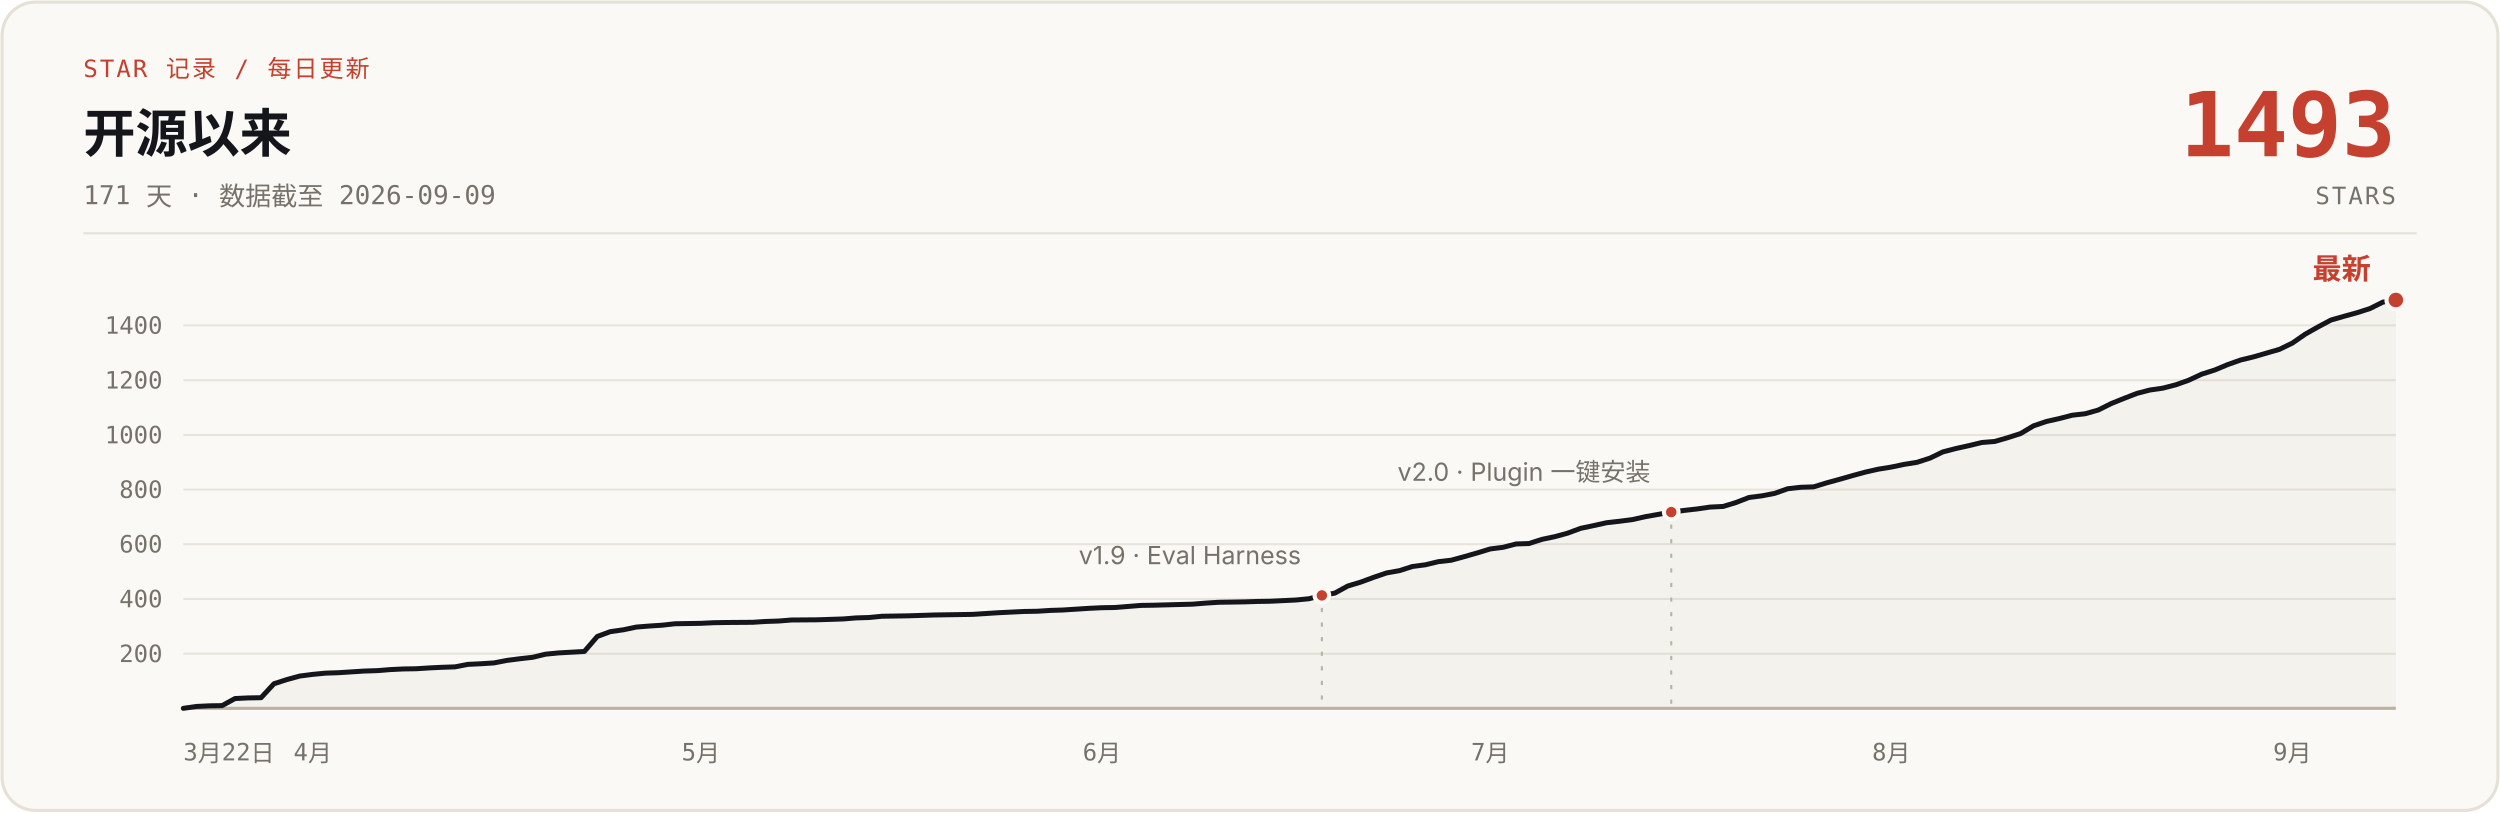
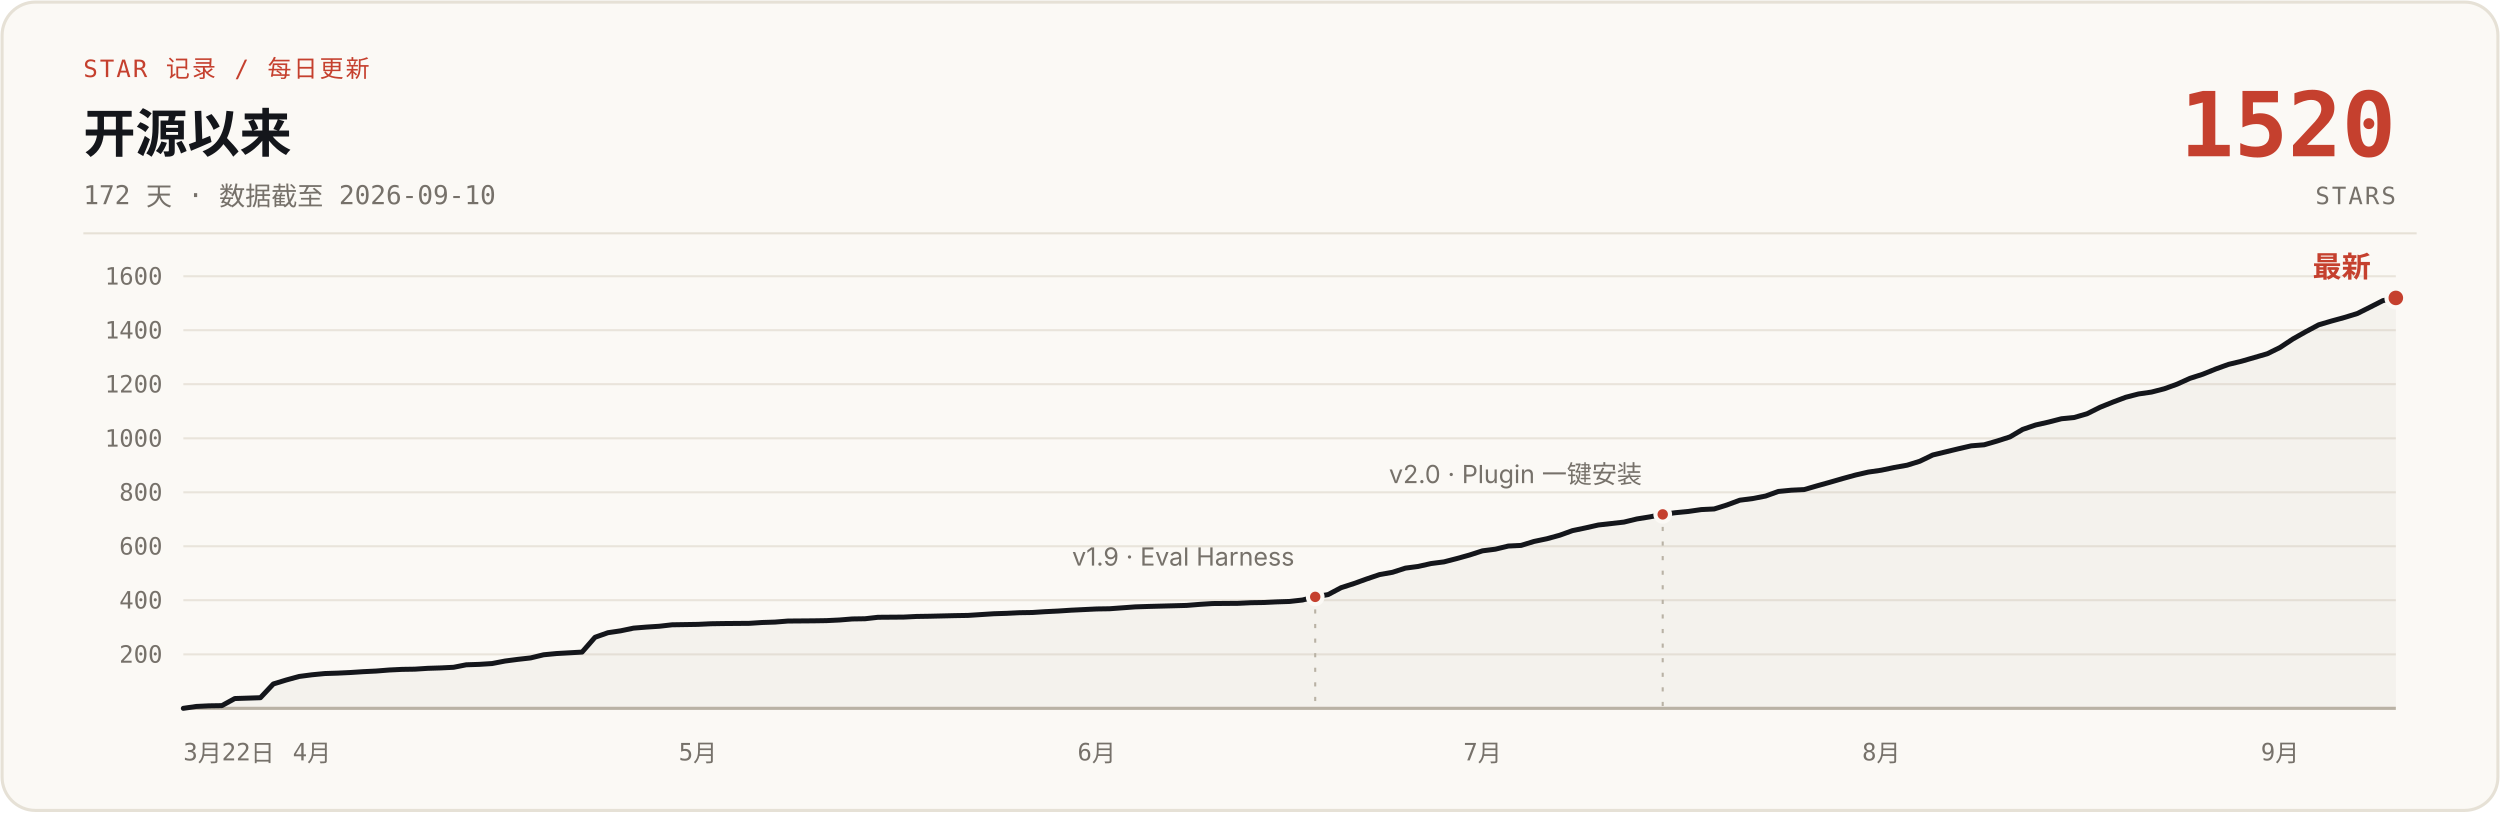
- <svg xmlns="http://www.w3.org/2000/svg" width="1200" height="390" viewBox="0 0 1200 390" role="img" aria-label="说人话 star 增长曲线：开源 171 天，0 到 1493 stars，数据截至 2026-09-09">
+ <svg xmlns="http://www.w3.org/2000/svg" width="1200" height="390" viewBox="0 0 1200 390" role="img" aria-label="说人话 star 增长曲线：开源 172 天，0 到 1520 stars，数据截至 2026-09-10">
  <rect x="1" y="1" width="1198" height="388" rx="16" fill="#FBF9F5" stroke="#E6E1D6" stroke-width="1.5" />
  <text x="40" y="37" font-family="ui-monospace, 'SF Mono', 'JetBrains Mono', monospace" font-size="11.5" letter-spacing="1" fill="#C5402E">STAR 记录 / 每日更新</text>
  <text x="40" y="73" font-family="-apple-system, 'SF Pro Text', 'PingFang SC', 'Segoe UI', 'Microsoft YaHei', sans-serif" font-size="25" font-weight="700" fill="#14161B">开源以来</text>
-   <text x="40" y="98" font-family="ui-monospace, 'SF Mono', 'JetBrains Mono', monospace" font-size="12.5" fill="#76716A">171 天 · 数据截至 2026-09-09</text>
-   <text x="1150" y="75" font-family="ui-monospace, 'SF Mono', 'JetBrains Mono', monospace" font-size="43" font-weight="700" fill="#C5402E" text-anchor="end">1493</text>
+   <text x="40" y="98" font-family="ui-monospace, 'SF Mono', 'JetBrains Mono', monospace" font-size="12.5" fill="#76716A">172 天 · 数据截至 2026-09-10</text>
+   <text x="1150" y="75" font-family="ui-monospace, 'SF Mono', 'JetBrains Mono', monospace" font-size="43" font-weight="700" fill="#C5402E" text-anchor="end">1520</text>
  <text x="1150" y="98" font-family="ui-monospace, 'SF Mono', 'JetBrains Mono', monospace" font-size="11.5" letter-spacing="1" fill="#76716A" text-anchor="end">STARS</text>
  <line x1="40" y1="112" x2="1160" y2="112" stroke="#E6E1D6" stroke-width="1" />
  <g stroke="#E9E4DB" stroke-width="1">
-     <line x1="88" y1="313.8" x2="1150" y2="313.8" />
-     <line x1="88" y1="287.5" x2="1150" y2="287.5" />
-     <line x1="88" y1="261.2" x2="1150" y2="261.2" />
-     <line x1="88" y1="235.0" x2="1150" y2="235.0" />
-     <line x1="88" y1="208.8" x2="1150" y2="208.8" />
-     <line x1="88" y1="182.5" x2="1150" y2="182.5" />
-     <line x1="88" y1="156.2" x2="1150" y2="156.2" />
+     <line x1="88" y1="314.1" x2="1150" y2="314.1" />
+     <line x1="88" y1="288.1" x2="1150" y2="288.1" />
+     <line x1="88" y1="262.2" x2="1150" y2="262.2" />
+     <line x1="88" y1="236.3" x2="1150" y2="236.3" />
+     <line x1="88" y1="210.4" x2="1150" y2="210.4" />
+     <line x1="88" y1="184.4" x2="1150" y2="184.4" />
+     <line x1="88" y1="158.5" x2="1150" y2="158.5" />
+     <line x1="88" y1="132.6" x2="1150" y2="132.6" />
    <line x1="88" y1="340" x2="1150" y2="340" stroke="#B9B2A5" stroke-width="1.5" />
  </g>
  <g font-family="ui-monospace, 'SF Mono', 'JetBrains Mono', monospace" font-size="11.5" fill="#76716A" text-anchor="end">
-     <text x="78" y="317.8">200</text>
-     <text x="78" y="291.5">400</text>
-     <text x="78" y="265.2">600</text>
-     <text x="78" y="239.0">800</text>
-     <text x="78" y="212.8">1000</text>
-     <text x="78" y="186.5">1200</text>
-     <text x="78" y="160.2">1400</text>
+     <text x="78" y="318.1">200</text>
+     <text x="78" y="292.1">400</text>
+     <text x="78" y="266.2">600</text>
+     <text x="78" y="240.3">800</text>
+     <text x="78" y="214.4">1000</text>
+     <text x="78" y="188.4">1200</text>
+     <text x="78" y="162.5">1400</text>
+     <text x="78" y="136.6">1600</text>
  </g>
  <g font-family="ui-monospace, 'SF Mono', 'JetBrains Mono', monospace" font-size="11.5" fill="#76716A" text-anchor="middle">
    <text x="88" y="365" text-anchor="start">3月22日</text>
-     <text x="150.1" y="365">4月</text>
-     <text x="336.4" y="365">5月</text>
-     <text x="528.9" y="365">6月</text>
-     <text x="715.3" y="365">7月</text>
-     <text x="907.8" y="365">8月</text>
-     <text x="1100.3" y="365">9月</text>
+     <text x="149.7" y="365">4月</text>
+     <text x="335.0" y="365">5月</text>
+     <text x="526.4" y="365">6月</text>
+     <text x="711.6" y="365">7月</text>
+     <text x="903.0" y="365">8月</text>
+     <text x="1094.4" y="365">9月</text>
  </g>
-   <path d="M88.0,340.0 L94.2,339.1 L100.4,338.8 L106.6,338.7 L112.8,335.3 L119.1,335.0 L125.3,334.9 L131.5,328.2 L137.7,326.2 L143.9,324.5 L150.1,323.7 L156.3,323.1 L162.5,322.9 L168.7,322.5 L174.9,322.1 L181.2,321.9 L187.4,321.4 L193.6,321.1 L199.8,321.0 L206.0,320.6 L212.2,320.3 L218.4,320.1 L224.6,318.9 L230.8,318.6 L237.1,318.2 L243.3,317.0 L249.5,316.2 L255.7,315.5 L261.9,314.0 L268.1,313.4 L280.5,312.7 L286.7,305.5 L292.9,303.2 L299.2,302.3 L305.4,301.0 L311.6,300.5 L317.8,300.1 L324.0,299.4 L336.4,299.2 L342.6,298.9 L348.8,298.8 L361.3,298.7 L367.5,298.3 L373.7,298.1 L379.9,297.6 L392.3,297.5 L398.5,297.3 L404.7,297.1 L410.9,296.6 L417.2,296.4 L423.4,295.8 L435.8,295.6 L442.0,295.4 L448.2,295.2 L460.6,295.0 L466.8,294.9 L473.1,294.5 L479.3,294.1 L485.5,293.8 L491.7,293.5 L497.9,293.4 L504.1,293.0 L510.3,292.8 L516.5,292.4 L522.7,292.0 L528.9,291.7 L535.2,291.6 L547.6,290.6 L553.8,290.5 L572.4,290.0 L578.6,289.5 L584.8,289.1 L597.3,288.9 L603.5,288.7 L609.7,288.6 L615.9,288.3 L622.1,288.0 L628.3,287.4 L634.5,285.8 L640.7,284.7 L646.9,281.3 L653.2,279.4 L659.4,277.1 L665.6,275.0 L671.8,273.9 L678.0,271.9 L684.2,271.1 L690.4,269.6 L696.6,268.9 L702.8,267.2 L709.1,265.4 L715.3,263.5 L721.5,262.7 L727.7,261.1 L733.9,260.9 L740.1,258.9 L746.3,257.6 L752.5,255.9 L758.7,253.6 L764.9,252.3 L771.2,250.9 L777.4,250.2 L783.6,249.4 L789.8,248.0 L796.0,246.9 L802.2,245.8 L808.4,245.0 L814.6,244.3 L820.8,243.4 L827.1,243.1 L833.3,241.2 L839.5,238.8 L845.7,238.0 L851.9,236.8 L858.1,234.6 L864.3,233.9 L870.5,233.7 L876.7,231.8 L882.9,230.1 L889.2,228.3 L895.4,226.6 L901.6,225.2 L907.8,224.2 L914.0,222.9 L920.2,221.9 L926.4,219.9 L932.6,216.9 L938.8,215.3 L945.1,213.9 L951.3,212.4 L957.5,211.9 L963.7,210.1 L969.9,208.1 L976.1,204.4 L982.3,202.3 L988.5,200.9 L994.7,199.3 L1000.9,198.6 L1007.2,196.8 L1013.4,193.7 L1019.6,191.2 L1025.8,188.8 L1032.0,187.2 L1038.2,186.3 L1044.4,184.7 L1050.6,182.5 L1056.8,179.6 L1063.1,177.6 L1069.3,175.0 L1075.5,172.8 L1081.7,171.3 L1087.9,169.5 L1094.1,167.7 L1100.3,164.7 L1106.5,160.4 L1112.7,156.9 L1118.9,153.6 L1125.2,151.8 L1131.4,150.1 L1137.6,148.1 L1143.8,145.0 L1150.0,144.0 L1150,340 L88,340 Z" fill="#B9B2A5" fill-opacity="0.10" />
-   <path d="M88.0,340.0 L94.2,339.1 L100.4,338.8 L106.6,338.7 L112.8,335.3 L119.1,335.0 L125.3,334.9 L131.5,328.2 L137.7,326.2 L143.9,324.5 L150.1,323.7 L156.3,323.1 L162.5,322.9 L168.7,322.5 L174.9,322.1 L181.2,321.9 L187.4,321.4 L193.6,321.1 L199.8,321.0 L206.0,320.6 L212.2,320.3 L218.4,320.1 L224.6,318.9 L230.8,318.6 L237.1,318.2 L243.3,317.0 L249.5,316.2 L255.7,315.5 L261.9,314.0 L268.1,313.4 L280.5,312.7 L286.7,305.5 L292.9,303.2 L299.2,302.3 L305.4,301.0 L311.6,300.5 L317.8,300.1 L324.0,299.4 L336.4,299.2 L342.6,298.9 L348.8,298.8 L361.3,298.7 L367.5,298.3 L373.7,298.1 L379.9,297.6 L392.3,297.5 L398.5,297.3 L404.7,297.1 L410.9,296.6 L417.2,296.4 L423.4,295.8 L435.8,295.6 L442.0,295.4 L448.2,295.2 L460.6,295.0 L466.8,294.9 L473.1,294.5 L479.3,294.1 L485.5,293.8 L491.7,293.5 L497.9,293.4 L504.1,293.0 L510.3,292.8 L516.5,292.4 L522.7,292.0 L528.9,291.7 L535.2,291.6 L547.6,290.6 L553.8,290.5 L572.4,290.0 L578.6,289.5 L584.8,289.1 L597.3,288.9 L603.5,288.7 L609.7,288.6 L615.9,288.3 L622.1,288.0 L628.3,287.4 L634.5,285.8 L640.7,284.7 L646.9,281.3 L653.2,279.4 L659.4,277.1 L665.6,275.0 L671.8,273.9 L678.0,271.9 L684.2,271.1 L690.4,269.6 L696.6,268.9 L702.8,267.2 L709.1,265.4 L715.3,263.5 L721.5,262.7 L727.7,261.1 L733.9,260.9 L740.1,258.9 L746.3,257.6 L752.5,255.9 L758.7,253.6 L764.9,252.3 L771.2,250.9 L777.4,250.2 L783.6,249.4 L789.8,248.0 L796.0,246.9 L802.2,245.8 L808.4,245.0 L814.6,244.3 L820.8,243.4 L827.1,243.1 L833.3,241.2 L839.5,238.8 L845.7,238.0 L851.9,236.8 L858.1,234.6 L864.3,233.9 L870.5,233.7 L876.7,231.8 L882.9,230.1 L889.2,228.3 L895.4,226.6 L901.6,225.2 L907.8,224.2 L914.0,222.9 L920.2,221.9 L926.4,219.9 L932.6,216.9 L938.8,215.3 L945.1,213.9 L951.3,212.4 L957.5,211.9 L963.7,210.1 L969.9,208.1 L976.1,204.4 L982.3,202.3 L988.5,200.9 L994.7,199.3 L1000.9,198.6 L1007.2,196.8 L1013.4,193.7 L1019.6,191.2 L1025.8,188.8 L1032.0,187.2 L1038.2,186.3 L1044.4,184.7 L1050.6,182.5 L1056.8,179.6 L1063.1,177.6 L1069.3,175.0 L1075.5,172.8 L1081.7,171.3 L1087.9,169.5 L1094.1,167.7 L1100.3,164.7 L1106.5,160.4 L1112.7,156.9 L1118.9,153.6 L1125.2,151.8 L1131.4,150.1 L1137.6,148.1 L1143.8,145.0 L1150.0,144.0" fill="none" stroke="#14161B" stroke-width="2.4" stroke-linecap="round" stroke-linejoin="round" />
-   <line x1="634.5" y1="291.8" x2="634.5" y2="340" stroke="#B9B2A5" stroke-width="1" stroke-dasharray="2 5" />
-   <circle cx="634.5" cy="285.8" r="3.5" fill="#C5402E" stroke="#FBF9F5" stroke-width="2" />
-   <text x="624.5" y="270.8" font-family="-apple-system, 'SF Pro Text', 'PingFang SC', 'Segoe UI', 'Microsoft YaHei', sans-serif" font-size="12" fill="#76716A" text-anchor="end">v1.9 · Eval Harness</text>
-   <line x1="802.2" y1="251.8" x2="802.2" y2="340" stroke="#B9B2A5" stroke-width="1" stroke-dasharray="2 5" />
-   <circle cx="802.2" cy="245.8" r="3.5" fill="#C5402E" stroke="#FBF9F5" stroke-width="2" />
-   <text x="792.2" y="230.8" font-family="-apple-system, 'SF Pro Text', 'PingFang SC', 'Segoe UI', 'Microsoft YaHei', sans-serif" font-size="12" fill="#76716A" text-anchor="end">v2.0 · Plugin 一键安装</text>
-   <circle cx="1150.0" cy="144.0" r="4.5" fill="#C5402E" stroke="#FBF9F5" stroke-width="2" />
-   <text x="1138.0" y="134.0" font-family="-apple-system, 'SF Pro Text', 'PingFang SC', 'Segoe UI', 'Microsoft YaHei', sans-serif" font-size="14" font-weight="700" fill="#C5402E" text-anchor="end">最新</text>
+   <path d="M88.0,340.0 L94.2,339.1 L100.3,338.8 L106.5,338.7 L112.7,335.3 L118.9,335.1 L125.0,334.9 L131.2,328.3 L137.4,326.4 L143.6,324.7 L149.7,323.9 L155.9,323.3 L162.1,323.1 L168.3,322.8 L174.4,322.4 L180.6,322.1 L186.8,321.6 L193.0,321.3 L199.1,321.2 L205.3,320.8 L211.5,320.6 L217.7,320.3 L223.8,319.1 L230.0,318.9 L236.2,318.5 L242.4,317.3 L248.5,316.5 L254.7,315.8 L260.9,314.3 L267.1,313.7 L279.4,313.0 L285.6,305.9 L291.8,303.7 L297.9,302.8 L304.1,301.5 L310.3,301.0 L316.5,300.6 L322.6,299.9 L335.0,299.7 L341.2,299.4 L347.3,299.3 L359.7,299.2 L365.8,298.8 L372.0,298.6 L378.2,298.1 L390.5,298.0 L396.7,297.9 L402.9,297.6 L409.1,297.1 L415.2,297.0 L421.4,296.3 L433.8,296.2 L439.9,295.9 L446.1,295.8 L458.5,295.5 L464.6,295.4 L470.8,295.0 L477.0,294.6 L483.2,294.4 L489.3,294.1 L495.5,294.0 L501.7,293.6 L507.9,293.3 L514.0,292.9 L520.2,292.6 L526.4,292.3 L532.6,292.2 L544.9,291.3 L551.1,291.1 L569.6,290.6 L575.8,290.1 L582.0,289.7 L594.3,289.6 L600.5,289.3 L606.7,289.2 L612.8,288.9 L619.0,288.7 L625.2,288.0 L631.3,286.5 L637.5,285.4 L643.7,282.1 L649.9,280.1 L656.0,277.9 L662.2,275.8 L668.4,274.7 L674.6,272.7 L680.7,271.9 L686.9,270.5 L693.1,269.7 L699.3,268.1 L705.4,266.4 L711.6,264.4 L717.8,263.6 L724.0,262.1 L730.1,261.8 L736.3,259.9 L742.5,258.6 L748.7,256.9 L754.8,254.7 L761.0,253.4 L767.2,252.0 L773.4,251.3 L779.5,250.6 L785.7,249.1 L791.9,248.1 L798.1,246.9 L804.2,246.1 L810.4,245.5 L816.6,244.6 L822.8,244.3 L828.9,242.4 L835.1,240.1 L841.3,239.3 L847.5,238.1 L853.6,235.9 L859.8,235.3 L866.0,235.0 L872.2,233.2 L878.3,231.5 L884.5,229.7 L890.7,228.0 L896.8,226.6 L903.0,225.7 L909.2,224.4 L915.4,223.3 L921.5,221.4 L927.7,218.4 L933.9,216.9 L940.1,215.4 L946.2,214.0 L952.4,213.5 L958.6,211.7 L964.8,209.7 L970.9,206.1 L977.1,204.0 L983.3,202.6 L989.5,201.0 L995.6,200.4 L1001.8,198.6 L1008.0,195.5 L1014.2,193.0 L1020.3,190.7 L1026.5,189.1 L1032.7,188.2 L1038.9,186.6 L1045.0,184.4 L1051.2,181.6 L1057.4,179.6 L1063.6,177.1 L1069.7,174.9 L1075.9,173.4 L1082.1,171.6 L1088.3,169.8 L1094.4,166.8 L1100.6,162.7 L1106.8,159.2 L1113.0,155.9 L1119.1,154.1 L1125.3,152.4 L1131.5,150.5 L1137.7,147.4 L1143.8,144.3 L1150.0,143.0 L1150,340 L88,340 Z" fill="#B9B2A5" fill-opacity="0.10" />
+   <path d="M88.0,340.0 L94.2,339.1 L100.3,338.8 L106.5,338.7 L112.7,335.3 L118.9,335.1 L125.0,334.9 L131.2,328.3 L137.4,326.4 L143.6,324.7 L149.7,323.9 L155.9,323.3 L162.1,323.1 L168.3,322.8 L174.4,322.4 L180.6,322.1 L186.8,321.6 L193.0,321.3 L199.1,321.2 L205.3,320.8 L211.5,320.6 L217.7,320.3 L223.8,319.1 L230.0,318.9 L236.2,318.5 L242.4,317.3 L248.5,316.5 L254.7,315.8 L260.9,314.3 L267.1,313.7 L279.4,313.0 L285.6,305.9 L291.8,303.7 L297.9,302.8 L304.1,301.5 L310.3,301.0 L316.5,300.6 L322.6,299.9 L335.0,299.7 L341.2,299.4 L347.3,299.3 L359.7,299.2 L365.8,298.8 L372.0,298.6 L378.2,298.1 L390.5,298.0 L396.7,297.9 L402.9,297.6 L409.1,297.1 L415.2,297.0 L421.4,296.3 L433.8,296.2 L439.9,295.9 L446.1,295.8 L458.5,295.5 L464.6,295.4 L470.8,295.0 L477.0,294.6 L483.2,294.4 L489.3,294.1 L495.5,294.0 L501.7,293.6 L507.9,293.3 L514.0,292.9 L520.2,292.6 L526.4,292.3 L532.6,292.2 L544.9,291.3 L551.1,291.1 L569.6,290.6 L575.8,290.1 L582.0,289.7 L594.3,289.6 L600.5,289.3 L606.7,289.2 L612.8,288.9 L619.0,288.7 L625.2,288.0 L631.3,286.5 L637.5,285.4 L643.7,282.1 L649.9,280.1 L656.0,277.9 L662.2,275.8 L668.4,274.7 L674.6,272.7 L680.7,271.9 L686.9,270.5 L693.1,269.7 L699.3,268.1 L705.4,266.4 L711.6,264.4 L717.8,263.6 L724.0,262.1 L730.1,261.8 L736.3,259.9 L742.5,258.6 L748.7,256.9 L754.8,254.7 L761.0,253.4 L767.2,252.0 L773.4,251.3 L779.5,250.6 L785.7,249.1 L791.9,248.1 L798.1,246.9 L804.2,246.1 L810.4,245.5 L816.6,244.6 L822.8,244.3 L828.9,242.4 L835.1,240.1 L841.3,239.3 L847.5,238.1 L853.6,235.9 L859.8,235.3 L866.0,235.0 L872.2,233.2 L878.3,231.5 L884.5,229.7 L890.7,228.0 L896.8,226.6 L903.0,225.7 L909.2,224.4 L915.4,223.3 L921.5,221.4 L927.7,218.4 L933.9,216.9 L940.1,215.4 L946.2,214.0 L952.4,213.5 L958.6,211.7 L964.8,209.7 L970.9,206.1 L977.1,204.0 L983.3,202.6 L989.5,201.0 L995.6,200.4 L1001.8,198.6 L1008.0,195.5 L1014.2,193.0 L1020.3,190.7 L1026.5,189.1 L1032.7,188.2 L1038.9,186.6 L1045.0,184.4 L1051.2,181.6 L1057.4,179.6 L1063.6,177.1 L1069.7,174.9 L1075.9,173.4 L1082.1,171.6 L1088.3,169.8 L1094.4,166.8 L1100.6,162.7 L1106.8,159.2 L1113.0,155.9 L1119.1,154.1 L1125.3,152.4 L1131.5,150.5 L1137.7,147.4 L1143.8,144.3 L1150.0,143.0" fill="none" stroke="#14161B" stroke-width="2.4" stroke-linecap="round" stroke-linejoin="round" />
+   <line x1="631.3" y1="292.5" x2="631.3" y2="340" stroke="#B9B2A5" stroke-width="1" stroke-dasharray="2 5" />
+   <circle cx="631.3" cy="286.5" r="3.5" fill="#C5402E" stroke="#FBF9F5" stroke-width="2" />
+   <text x="621.3" y="271.5" font-family="-apple-system, 'SF Pro Text', 'PingFang SC', 'Segoe UI', 'Microsoft YaHei', sans-serif" font-size="12" fill="#76716A" text-anchor="end">v1.9 · Eval Harness</text>
+   <line x1="798.1" y1="252.9" x2="798.1" y2="340" stroke="#B9B2A5" stroke-width="1" stroke-dasharray="2 5" />
+   <circle cx="798.1" cy="246.9" r="3.5" fill="#C5402E" stroke="#FBF9F5" stroke-width="2" />
+   <text x="788.1" y="231.9" font-family="-apple-system, 'SF Pro Text', 'PingFang SC', 'Segoe UI', 'Microsoft YaHei', sans-serif" font-size="12" fill="#76716A" text-anchor="end">v2.0 · Plugin 一键安装</text>
+   <circle cx="1150.0" cy="143.0" r="4.5" fill="#C5402E" stroke="#FBF9F5" stroke-width="2" />
+   <text x="1138.0" y="133.0" font-family="-apple-system, 'SF Pro Text', 'PingFang SC', 'Segoe UI', 'Microsoft YaHei', sans-serif" font-size="14" font-weight="700" fill="#C5402E" text-anchor="end">最新</text>
</svg>
